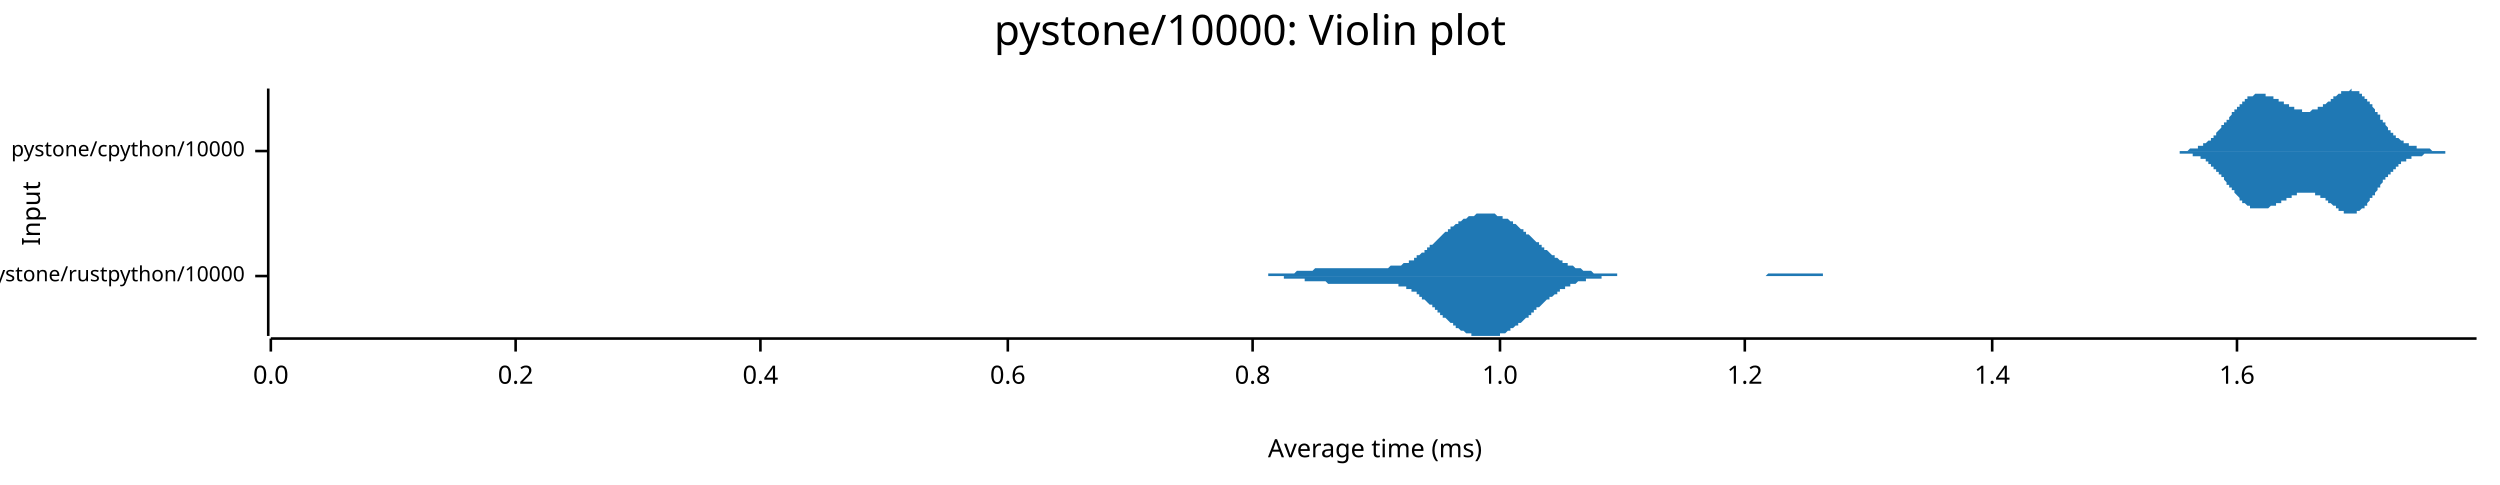
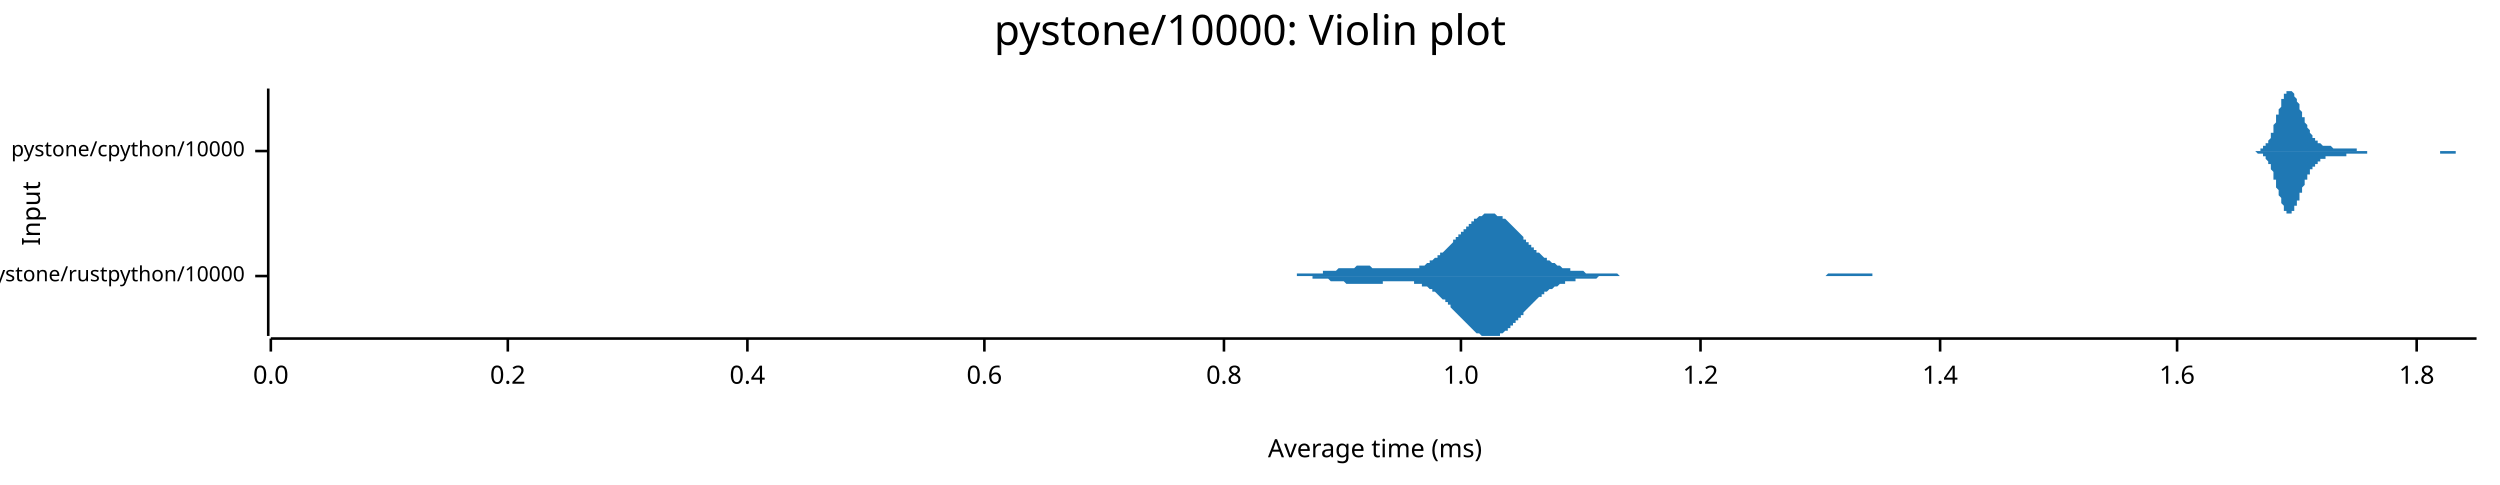
<svg xmlns="http://www.w3.org/2000/svg" width="960" height="186" viewBox="0 0 960 186">
  <text x="480" y="5" dy="0.76em" text-anchor="middle" font-family="sans-serif" font-size="16.129" opacity="1" fill="#000000">
pystone/10000: Violin plot
</text>
  <text x="8" y="82" dy="0.76em" text-anchor="middle" font-family="sans-serif" font-size="9.677" opacity="1" fill="#000000" transform="rotate(270, 8, 82)">
Input
</text>
  <text x="528" y="178" dy="-0.5ex" text-anchor="middle" font-family="sans-serif" font-size="9.677" opacity="1" fill="#000000">
Average time (ms)
</text>
  <polyline fill="none" opacity="1" stroke="#000000" stroke-width="1" points="103,34 103,129 " />
  <text x="94" y="106" dy="0.5ex" text-anchor="end" font-family="sans-serif" font-size="8.065" opacity="1" fill="#000000">
pystone/rustpython/10000
</text>
  <polyline fill="none" opacity="1" stroke="#000000" stroke-width="1" points="98,106 103,106 " />
  <text x="94" y="58" dy="0.5ex" text-anchor="end" font-family="sans-serif" font-size="8.065" opacity="1" fill="#000000">
pystone/cpython/10000
</text>
  <polyline fill="none" opacity="1" stroke="#000000" stroke-width="1" points="98,58 103,58 " />
  <polyline fill="none" opacity="1" stroke="#000000" stroke-width="1" points="104,130 951,130 " />
  <text x="104" y="140" dy="0.76em" text-anchor="middle" font-family="sans-serif" font-size="9.677" opacity="1" fill="#000000">
0.0
</text>
  <polyline fill="none" opacity="1" stroke="#000000" stroke-width="1" points="104,130 104,135 " />
-   <text x="198" y="140" dy="0.76em" text-anchor="middle" font-family="sans-serif" font-size="9.677" opacity="1" fill="#000000">
+   <text x="195" y="140" dy="0.76em" text-anchor="middle" font-family="sans-serif" font-size="9.677" opacity="1" fill="#000000">
0.2
</text>
-   <polyline fill="none" opacity="1" stroke="#000000" stroke-width="1" points="198,130 198,135 " />
-   <text x="292" y="140" dy="0.76em" text-anchor="middle" font-family="sans-serif" font-size="9.677" opacity="1" fill="#000000">
+   <polyline fill="none" opacity="1" stroke="#000000" stroke-width="1" points="195,130 195,135 " />
+   <text x="287" y="140" dy="0.76em" text-anchor="middle" font-family="sans-serif" font-size="9.677" opacity="1" fill="#000000">
0.4
</text>
-   <polyline fill="none" opacity="1" stroke="#000000" stroke-width="1" points="292,130 292,135 " />
-   <text x="387" y="140" dy="0.76em" text-anchor="middle" font-family="sans-serif" font-size="9.677" opacity="1" fill="#000000">
+   <polyline fill="none" opacity="1" stroke="#000000" stroke-width="1" points="287,130 287,135 " />
+   <text x="378" y="140" dy="0.76em" text-anchor="middle" font-family="sans-serif" font-size="9.677" opacity="1" fill="#000000">
0.6
</text>
-   <polyline fill="none" opacity="1" stroke="#000000" stroke-width="1" points="387,130 387,135 " />
-   <text x="481" y="140" dy="0.76em" text-anchor="middle" font-family="sans-serif" font-size="9.677" opacity="1" fill="#000000">
+   <polyline fill="none" opacity="1" stroke="#000000" stroke-width="1" points="378,130 378,135 " />
+   <text x="470" y="140" dy="0.76em" text-anchor="middle" font-family="sans-serif" font-size="9.677" opacity="1" fill="#000000">
0.8
</text>
-   <polyline fill="none" opacity="1" stroke="#000000" stroke-width="1" points="481,130 481,135 " />
-   <text x="576" y="140" dy="0.76em" text-anchor="middle" font-family="sans-serif" font-size="9.677" opacity="1" fill="#000000">
+   <polyline fill="none" opacity="1" stroke="#000000" stroke-width="1" points="470,130 470,135 " />
+   <text x="561" y="140" dy="0.76em" text-anchor="middle" font-family="sans-serif" font-size="9.677" opacity="1" fill="#000000">
1.0
</text>
-   <polyline fill="none" opacity="1" stroke="#000000" stroke-width="1" points="576,130 576,135 " />
-   <text x="670" y="140" dy="0.76em" text-anchor="middle" font-family="sans-serif" font-size="9.677" opacity="1" fill="#000000">
+   <polyline fill="none" opacity="1" stroke="#000000" stroke-width="1" points="561,130 561,135 " />
+   <text x="653" y="140" dy="0.76em" text-anchor="middle" font-family="sans-serif" font-size="9.677" opacity="1" fill="#000000">
1.2
</text>
-   <polyline fill="none" opacity="1" stroke="#000000" stroke-width="1" points="670,130 670,135 " />
-   <text x="765" y="140" dy="0.76em" text-anchor="middle" font-family="sans-serif" font-size="9.677" opacity="1" fill="#000000">
+   <polyline fill="none" opacity="1" stroke="#000000" stroke-width="1" points="653,130 653,135 " />
+   <text x="745" y="140" dy="0.76em" text-anchor="middle" font-family="sans-serif" font-size="9.677" opacity="1" fill="#000000">
1.4
</text>
-   <polyline fill="none" opacity="1" stroke="#000000" stroke-width="1" points="765,130 765,135 " />
-   <text x="859" y="140" dy="0.76em" text-anchor="middle" font-family="sans-serif" font-size="9.677" opacity="1" fill="#000000">
+   <polyline fill="none" opacity="1" stroke="#000000" stroke-width="1" points="745,130 745,135 " />
+   <text x="836" y="140" dy="0.76em" text-anchor="middle" font-family="sans-serif" font-size="9.677" opacity="1" fill="#000000">
1.6
</text>
-   <polyline fill="none" opacity="1" stroke="#000000" stroke-width="1" points="859,130 859,135 " />
-   <polygon opacity="1" fill="#1F78B4" points="474,106 475,106 475,106 476,106 476,106 477,106 477,106 478,106 478,106 479,106 479,106 480,106 480,106 481,106 481,106 482,106 482,106 483,106 483,106 484,106 484,106 485,106 485,106 486,106 486,106 487,106 487,105 488,105 488,105 489,105 489,105 489,105 490,105 490,105 491,105 491,105 492,105 492,105 493,105 493,105 494,105 494,105 495,105 495,105 496,105 496,105 497,105 497,105 498,104 498,104 499,104 499,104 500,104 500,104 501,104 501,104 502,104 502,104 503,104 503,104 504,104 504,104 505,103 505,103 506,103 506,103 507,103 507,103 508,103 508,103 509,103 509,103 510,103 510,103 511,103 511,103 512,103 512,103 513,103 513,103 514,103 514,103 515,103 515,103 516,103 516,103 517,103 517,103 517,103 518,103 518,103 519,103 519,103 520,103 520,103 521,103 521,103 522,103 522,103 523,103 523,103 524,103 524,103 525,103 525,103 526,103 526,103 527,103 527,103 528,103 528,103 529,103 529,103 530,103 530,103 531,103 531,103 532,103 532,103 533,103 533,103 534,102 534,102 535,102 535,102 536,102 536,102 537,102 537,102 538,102 538,102 539,101 539,101 540,101 540,101 541,101 541,100 542,100 542,100 543,100 543,99 544,99 544,99 544,98 545,98 545,98 546,97 546,97 547,97 547,96 548,96 548,95 549,95 549,94 550,94 550,94 551,93 551,93 552,92 552,92 553,91 553,91 554,90 554,90 555,89 555,89 556,89 556,88 557,88 557,87 558,87 558,87 559,86 559,86 560,86 560,85 561,85 561,85 562,84 562,84 563,84 563,84 564,83 564,83 565,83 565,83 566,83 566,83 567,82 567,82 568,82 568,82 569,82 569,82 570,82 570,82 571,82 571,82 572,82 572,82 572,82 573,82 573,82 574,82 574,82 575,83 575,83 576,83 576,83 577,83 577,84 578,84 578,84 579,84 579,84 580,85 580,85 581,85 581,86 582,86 582,86 583,87 583,87 584,88 584,88 585,88 585,89 586,89 586,90 587,90 587,90 588,91 588,91 589,92 589,92 590,93 590,93 591,93 591,94 592,94 592,95 593,95 593,96 594,96 594,96 595,97 595,97 596,98 596,98 597,98 597,99 598,99 598,99 599,100 599,100 599,100 600,100 600,101 601,101 601,101 602,101 602,102 603,102 603,102 604,102 604,102 605,103 605,103 606,103 606,103 607,103 607,103 608,104 608,104 609,104 609,104 610,104 610,104 611,104 611,104 612,105 612,105 613,105 613,105 614,105 614,105 615,105 615,105 616,105 616,105 617,105 617,105 618,105 618,105 619,105 619,105 620,105 620,105 621,105 621,106 622,106 622,106 623,106 623,106 624,106 624,106 625,106 625,106 626,106 626,106 627,106 627,106 627,106 628,106 628,106 629,106 629,106 630,106 630,106 631,106 631,106 632,106 632,106 633,106 633,106 634,106 634,106 635,106 635,106 636,106 636,106 637,106 637,106 638,106 638,106 639,106 639,106 640,106 640,106 641,106 641,106 642,106 642,106 643,106 643,106 644,106 644,106 645,106 645,106 646,106 646,106 647,106 647,106 648,106 648,106 649,106 649,106 650,106 650,106 651,106 651,106 652,106 652,106 653,106 653,106 654,106 654,106 654,106 655,106 655,106 656,106 656,106 657,106 657,106 658,106 658,106 659,106 659,106 660,106 660,106 661,106 661,106 662,106 662,106 663,106 663,106 664,106 664,106 665,106 665,106 666,106 666,106 667,106 667,106 668,106 668,106 669,106 669,106 670,106 670,106 671,106 671,106 672,106 672,106 673,106 673,106 674,106 674,106 675,106 675,106 676,106 676,106 677,106 677,106 678,106 678,106 679,105 679,105 680,105 680,105 681,105 681,105 682,105 682,105 682,105 683,105 683,105 684,105 684,105 685,105 685,105 686,105 686,105 687,105 687,105 688,105 688,105 689,105 689,105 690,105 690,105 691,105 691,105 692,105 692,105 693,105 693,105 694,105 694,105 695,105 695,105 696,105 696,105 697,105 697,105 698,105 698,105 699,105 699,105 700,105 700,106 701,106 701,106 702,106 702,106 703,106 703,106 704,106 704,106 705,106 705,106 706,106 706,106 707,106 707,106 708,106 708,106 709,106 709,106 709,106 710,106 710,106 711,106 711,106 712,106 712,106 713,106 713,106 714,106 714,106 715,106 715,106 716,106 716,106 717,106 717,106 718,106 718,106 719,106 719,106 719,106 474,106 " />
-   <polygon opacity="1" fill="#1F78B4" points="474,106 475,106 475,106 476,106 476,106 477,106 477,106 478,106 478,106 479,106 479,106 480,106 480,106 481,106 481,106 482,106 482,106 483,106 483,106 484,106 484,106 485,106 485,106 486,106 486,106 487,106 487,106 488,106 488,106 489,106 489,106 489,106 490,106 490,106 491,106 491,106 492,106 492,106 493,106 493,107 494,107 494,107 495,107 495,107 496,107 496,107 497,107 497,107 498,107 498,107 499,107 499,107 500,107 500,107 501,107 501,108 502,108 502,108 503,108 503,108 504,108 504,108 505,108 505,108 506,108 506,108 507,108 507,108 508,108 508,108 509,108 509,108 510,109 510,109 511,109 511,109 512,109 512,109 513,109 513,109 514,109 514,109 515,109 515,109 516,109 516,109 517,109 517,109 517,109 518,109 518,109 519,109 519,109 520,109 520,109 521,109 521,109 522,109 522,109 523,109 523,109 524,109 524,109 525,109 525,109 526,109 526,109 527,109 527,109 528,109 528,109 529,109 529,109 530,109 530,109 531,109 531,109 532,109 532,109 533,109 533,109 534,109 534,109 535,109 535,109 536,109 536,109 537,109 537,110 538,110 538,110 539,110 539,110 540,110 540,111 541,111 541,111 542,111 542,112 543,112 543,112 544,112 544,113 544,113 545,113 545,114 546,114 546,115 547,115 547,115 548,116 548,116 549,117 549,117 550,117 550,118 551,118 551,119 552,119 552,120 553,120 553,121 554,121 554,122 555,122 555,122 556,123 556,123 557,124 557,124 558,124 558,125 559,125 559,126 560,126 560,126 561,127 561,127 562,127 562,127 563,128 563,128 564,128 564,128 565,128 565,129 566,129 566,129 567,129 567,129 568,129 568,129 569,129 569,129 570,129 570,129 571,129 571,129 572,129 572,129 572,129 573,129 573,129 574,129 574,129 575,129 575,129 576,129 576,128 577,128 577,128 578,128 578,128 579,127 579,127 580,127 580,126 581,126 581,126 582,125 582,125 583,125 583,124 584,124 584,124 585,123 585,123 586,122 586,122 587,122 587,121 588,121 588,120 589,120 589,119 590,119 590,118 591,118 591,118 592,117 592,117 593,116 593,116 594,115 594,115 595,115 595,114 596,114 596,114 597,113 597,113 598,113 598,112 599,112 599,112 599,111 600,111 600,111 601,111 601,110 602,110 602,110 603,110 603,109 604,109 604,109 605,109 605,109 606,108 606,108 607,108 607,108 608,108 608,108 609,108 609,107 610,107 610,107 611,107 611,107 612,107 612,107 613,107 613,107 614,107 614,107 615,107 615,106 616,106 616,106 617,106 617,106 618,106 618,106 619,106 619,106 620,106 620,106 621,106 621,106 622,106 622,106 623,106 623,106 624,106 624,106 625,106 625,106 626,106 626,106 627,106 627,106 627,106 628,106 628,106 629,106 629,106 630,106 630,106 631,106 631,106 632,106 632,106 633,106 633,106 634,106 634,106 635,106 635,106 636,106 636,106 637,106 637,106 638,106 638,106 639,106 639,106 640,106 640,106 641,106 641,106 642,106 642,106 643,106 643,106 644,106 644,106 645,106 645,106 646,106 646,106 647,106 647,106 648,106 648,106 649,106 649,106 650,106 650,106 651,106 651,106 652,106 652,106 653,106 653,106 654,106 654,106 654,106 655,106 655,106 656,106 656,106 657,106 657,106 658,106 658,106 659,106 659,106 660,106 660,106 661,106 661,106 662,106 662,106 663,106 663,106 664,106 664,106 665,106 665,106 666,106 666,106 667,106 667,106 668,106 668,106 669,106 669,106 670,106 670,106 671,106 671,106 672,106 672,106 673,106 673,106 674,106 674,106 675,106 675,106 676,106 676,106 677,106 677,106 678,106 678,106 679,106 679,106 680,106 680,106 681,106 681,106 682,106 682,106 682,106 683,106 683,106 684,106 684,106 685,106 685,106 686,106 686,106 687,106 687,106 688,106 688,106 689,106 689,106 690,106 690,106 691,106 691,106 692,106 692,106 693,106 693,106 694,106 694,106 695,106 695,106 696,106 696,106 697,106 697,106 698,106 698,106 699,106 699,106 700,106 700,106 701,106 701,106 702,106 702,106 703,106 703,106 704,106 704,106 705,106 705,106 706,106 706,106 707,106 707,106 708,106 708,106 709,106 709,106 709,106 710,106 710,106 711,106 711,106 712,106 712,106 713,106 713,106 714,106 714,106 715,106 715,106 716,106 716,106 717,106 717,106 718,106 718,106 719,106 719,106 719,106 474,106 " />
-   <polygon opacity="1" fill="#1F78B4" points="829,58 829,58 830,58 830,58 830,58 830,58 831,58 831,58 831,58 831,58 832,58 832,58 832,58 832,58 833,58 833,58 833,58 833,58 833,58 834,58 834,58 834,58 834,58 835,58 835,58 835,58 835,58 836,58 836,58 836,58 836,58 837,58 837,58 837,58 837,58 838,58 838,58 838,58 838,58 839,58 839,58 839,58 839,58 840,58 840,58 840,58 840,58 841,57 841,57 841,57 841,57 842,57 842,57 842,57 842,57 842,57 843,57 843,57 843,57 843,57 844,57 844,56 844,56 844,56 845,56 845,56 845,56 845,56 846,56 846,55 846,55 846,55 847,55 847,55 847,55 847,55 848,54 848,54 848,54 848,54 849,54 849,53 849,53 849,53 850,53 850,52 850,52 850,52 851,52 851,51 851,51 851,51 851,51 852,50 852,50 852,50 852,50 853,49 853,49 853,49 853,48 854,48 854,48 854,47 854,47 855,47 855,46 855,46 855,46 856,46 856,45 856,45 856,45 857,44 857,44 857,44 857,43 858,43 858,43 858,42 858,42 859,42 859,42 859,41 859,41 860,41 860,41 860,40 860,40 860,40 861,40 861,39 861,39 861,39 862,39 862,38 862,38 862,38 863,38 863,38 863,38 863,37 864,37 864,37 864,37 864,37 865,37 865,37 865,37 865,37 866,36 866,36 866,36 866,36 867,36 867,36 867,36 867,36 868,36 868,36 868,36 868,36 869,36 869,36 869,36 869,36 869,36 870,36 870,37 870,37 870,37 871,37 871,37 871,37 871,37 872,37 872,37 872,37 872,37 873,37 873,38 873,38 873,38 874,38 874,38 874,38 874,38 875,38 875,38 875,39 875,39 876,39 876,39 876,39 876,39 877,39 877,39 877,40 877,40 878,40 878,40 878,40 878,40 878,40 879,40 879,41 879,41 879,41 880,41 880,41 880,41 880,41 881,41 881,42 881,42 881,42 882,42 882,42 882,42 882,42 883,42 883,42 883,42 883,42 884,42 884,42 884,43 884,43 885,43 885,43 885,43 885,43 886,43 886,43 886,43 886,43 887,43 887,43 887,43 887,43 887,43 888,42 888,42 888,42 888,42 889,42 889,42 889,42 889,42 890,42 890,42 890,42 890,41 891,41 891,41 891,41 891,41 892,41 892,41 892,40 892,40 893,40 893,40 893,40 893,40 894,39 894,39 894,39 894,39 895,39 895,39 895,38 895,38 896,38 896,38 896,38 896,37 896,37 897,37 897,37 897,37 897,37 898,36 898,36 898,36 898,36 899,36 899,36 899,35 899,35 900,35 900,35 900,35 900,35 901,35 901,35 901,35 901,35 902,35 902,35 902,35 902,35 903,34 903,35 903,35 903,35 904,35 904,35 904,35 904,35 905,35 905,35 905,35 905,35 905,35 906,35 906,36 906,36 906,36 907,36 907,36 907,37 907,37 908,37 908,37 908,37 908,38 909,38 909,38 909,39 909,39 910,39 910,39 910,40 910,40 911,40 911,41 911,41 911,41 912,42 912,42 912,42 912,43 913,43 913,43 913,44 913,44 914,44 914,45 914,45 914,45 914,46 915,46 915,47 915,47 915,47 916,47 916,48 916,48 916,48 917,49 917,49 917,49 917,50 918,50 918,50 918,50 918,51 919,51 919,51 919,51 919,52 920,52 920,52 920,52 920,53 921,53 921,53 921,53 921,53 922,54 922,54 922,54 922,54 923,54 923,54 923,54 923,55 923,55 924,55 924,55 924,55 924,55 925,55 925,55 925,56 925,56 926,56 926,56 926,56 926,56 927,56 927,56 927,56 927,56 928,56 928,56 928,57 928,57 929,57 929,57 929,57 929,57 930,57 930,57 930,57 930,57 931,57 931,57 931,57 931,57 932,57 932,57 932,57 932,57 932,57 933,57 933,57 933,57 933,57 934,58 934,58 934,58 934,58 935,58 935,58 935,58 935,58 936,58 936,58 936,58 936,58 937,58 937,58 937,58 937,58 938,58 938,58 938,58 938,58 939,58 939,58 939,58 939,58 940,58 940,58 940,58 940,58 941,58 941,58 941,58 941,58 941,58 942,58 942,58 942,58 942,58 943,58 943,58 943,58 943,58 944,58 944,58 944,58 944,58 945,58 945,58 945,58 945,58 946,58 946,58 946,58 946,58 947,58 947,58 947,58 947,58 948,58 948,58 948,58 948,58 949,58 949,58 949,58 949,58 950,58 950,58 950,58 950,58 951,58 951,58 829,58 " />
-   <polygon opacity="1" fill="#1F78B4" points="829,58 829,58 830,58 830,58 830,58 830,58 831,58 831,58 831,58 831,58 832,58 832,58 832,58 832,58 833,58 833,58 833,58 833,58 833,58 834,58 834,58 834,58 834,58 835,58 835,58 835,58 835,58 836,58 836,58 836,58 836,58 837,58 837,59 837,59 837,59 838,59 838,59 838,59 838,59 839,59 839,59 839,59 839,59 840,59 840,59 840,59 840,59 841,59 841,59 841,59 841,59 842,59 842,59 842,59 842,59 842,60 843,60 843,60 843,60 843,60 844,60 844,60 844,60 844,60 845,60 845,60 845,61 845,61 846,61 846,61 846,61 846,61 847,61 847,62 847,62 847,62 848,62 848,62 848,63 848,63 849,63 849,63 849,63 849,64 850,64 850,64 850,64 850,65 851,65 851,65 851,65 851,66 851,66 852,66 852,66 852,67 852,67 853,67 853,68 853,68 853,68 854,68 854,69 854,69 854,69 855,70 855,70 855,70 855,71 856,71 856,71 856,72 856,72 857,72 857,73 857,73 857,73 858,73 858,74 858,74 858,74 859,75 859,75 859,75 859,75 860,76 860,76 860,76 860,76 860,77 861,77 861,77 861,77 861,78 862,78 862,78 862,78 862,78 863,79 863,79 863,79 863,79 864,79 864,79 864,79 864,80 865,80 865,80 865,80 865,80 866,80 866,80 866,80 866,80 867,80 867,80 867,80 867,80 868,80 868,80 868,80 868,80 869,80 869,80 869,80 869,80 869,80 870,80 870,80 870,80 870,80 871,80 871,80 871,80 871,80 872,79 872,79 872,79 872,79 873,79 873,79 873,79 873,79 874,79 874,78 874,78 874,78 875,78 875,78 875,78 875,78 876,78 876,78 876,77 876,77 877,77 877,77 877,77 877,77 878,77 878,76 878,76 878,76 878,76 879,76 879,76 879,76 879,76 880,76 880,75 880,75 880,75 881,75 881,75 881,75 881,75 882,75 882,75 882,75 882,74 883,74 883,74 883,74 883,74 884,74 884,74 884,74 884,74 885,74 885,74 885,74 885,74 886,74 886,74 886,74 886,74 887,74 887,74 887,74 887,74 887,74 888,74 888,74 888,74 888,74 889,74 889,74 889,74 889,75 890,75 890,75 890,75 890,75 891,75 891,75 891,75 891,76 892,76 892,76 892,76 892,76 893,76 893,77 893,77 893,77 894,77 894,77 894,77 894,78 895,78 895,78 895,78 895,78 896,79 896,79 896,79 896,79 896,79 897,79 897,80 897,80 897,80 898,80 898,80 898,80 898,81 899,81 899,81 899,81 899,81 900,81 900,81 900,81 900,82 901,82 901,82 901,82 901,82 902,82 902,82 902,82 902,82 903,82 903,82 903,82 903,82 904,82 904,82 904,82 904,82 905,82 905,82 905,81 905,81 905,81 906,81 906,81 906,81 906,81 907,80 907,80 907,80 907,80 908,80 908,79 908,79 908,79 909,79 909,78 909,78 909,78 910,77 910,77 910,77 910,76 911,76 911,76 911,75 911,75 912,75 912,74 912,74 912,74 913,73 913,73 913,73 913,72 914,72 914,72 914,71 914,71 914,71 915,70 915,70 915,70 915,69 916,69 916,69 916,68 916,68 917,68 917,67 917,67 917,67 918,67 918,66 918,66 918,66 919,66 919,65 919,65 919,65 920,65 920,64 920,64 920,64 921,64 921,64 921,63 921,63 922,63 922,63 922,63 922,62 923,62 923,62 923,62 923,62 923,62 924,62 924,61 924,61 924,61 925,61 925,61 925,61 925,61 926,61 926,61 926,61 926,60 927,60 927,60 927,60 927,60 928,60 928,60 928,60 928,60 929,60 929,60 929,60 929,60 930,60 930,60 930,60 930,60 931,59 931,59 931,59 931,59 932,59 932,59 932,59 932,59 932,59 933,59 933,59 933,59 933,59 934,59 934,59 934,59 934,59 935,59 935,59 935,59 935,59 936,59 936,59 936,59 936,59 937,59 937,59 937,59 937,59 938,59 938,59 938,59 938,59 939,59 939,59 939,59 939,58 940,58 940,58 940,58 940,58 941,58 941,58 941,58 941,58 941,58 942,58 942,58 942,58 942,58 943,58 943,58 943,58 943,58 944,58 944,58 944,58 944,58 945,58 945,58 945,58 945,58 946,58 946,58 946,58 946,58 947,58 947,58 947,58 947,58 948,58 948,58 948,58 948,58 949,58 949,58 949,58 949,58 950,58 950,58 950,58 950,58 951,58 951,58 829,58 " />
+   <polyline fill="none" opacity="1" stroke="#000000" stroke-width="1" points="836,130 836,135 " />
+   <text x="928" y="140" dy="0.76em" text-anchor="middle" font-family="sans-serif" font-size="9.677" opacity="1" fill="#000000">
+ 1.8
+ </text>
+   <polyline fill="none" opacity="1" stroke="#000000" stroke-width="1" points="928,130 928,135 " />
+   <polygon opacity="1" fill="#1F78B4" points="486,106 487,106 487,106 488,106 488,106 489,106 489,106 490,106 490,106 491,106 491,106 492,106 492,106 493,106 493,106 494,106 494,106 495,106 495,106 496,106 496,106 497,106 497,106 498,106 498,105 499,105 499,105 500,105 500,105 501,105 501,105 502,105 502,105 503,105 503,105 504,105 504,105 505,105 505,105 506,105 506,105 507,105 508,105 508,104 509,104 509,104 510,104 510,104 511,104 511,104 512,104 512,104 513,104 513,104 514,103 514,103 515,103 515,103 516,103 516,103 517,103 517,103 518,103 518,103 519,103 519,103 520,103 520,103 521,102 521,102 522,102 522,102 523,102 523,102 524,102 524,102 525,102 525,102 526,102 526,102 527,103 527,103 528,103 528,103 529,103 529,103 530,103 530,103 531,103 531,103 532,103 532,103 533,103 533,103 534,103 534,103 535,103 535,103 536,103 536,103 537,103 537,103 538,103 538,103 539,103 539,103 540,103 540,103 541,103 542,103 542,103 543,103 543,103 544,103 544,103 545,103 545,102 546,102 546,102 547,102 547,102 548,101 548,101 549,101 549,100 550,100 550,100 551,99 551,99 552,99 552,98 553,98 553,97 554,97 554,97 555,96 555,96 556,95 556,95 557,94 557,94 558,93 558,92 559,92 559,91 560,91 560,90 561,90 561,89 562,89 562,88 563,88 563,87 564,87 564,86 565,86 565,85 566,85 566,84 567,84 567,84 568,83 568,83 569,83 569,83 570,82 570,82 571,82 571,82 572,82 572,82 573,82 573,82 574,82 574,82 575,83 576,83 576,83 577,83 577,84 578,84 578,84 579,85 579,85 580,86 580,86 581,87 581,87 582,88 582,88 583,89 583,89 584,90 584,90 585,91 585,92 586,92 586,93 587,93 587,94 588,94 588,95 589,95 589,96 590,96 590,97 591,97 591,97 592,98 592,98 593,99 593,99 594,99 594,100 595,100 595,100 596,101 596,101 597,101 597,101 598,102 598,102 599,102 599,102 600,103 600,103 601,103 601,103 602,103 602,103 603,103 603,104 604,104 604,104 605,104 605,104 606,104 606,104 607,104 607,104 608,104 608,104 609,105 610,105 610,105 611,105 611,105 612,105 612,105 613,105 613,105 614,105 614,105 615,105 615,105 616,105 616,105 617,105 617,105 618,105 618,105 619,105 619,105 620,105 620,105 621,105 621,105 622,106 622,106 623,106 623,106 624,106 624,106 625,106 625,106 626,106 626,106 627,106 627,106 628,106 628,106 629,106 629,106 630,106 630,106 631,106 631,106 632,106 632,106 633,106 633,106 634,106 634,106 635,106 635,106 636,106 636,106 637,106 637,106 638,106 638,106 639,106 639,106 640,106 640,106 641,106 641,106 642,106 642,106 643,106 644,106 644,106 645,106 645,106 646,106 646,106 647,106 647,106 648,106 648,106 649,106 649,106 650,106 650,106 651,106 651,106 652,106 652,106 653,106 653,106 654,106 654,106 655,106 655,106 656,106 656,106 657,106 657,106 658,106 658,106 659,106 659,106 660,106 660,106 661,106 661,106 662,106 662,106 663,106 663,106 664,106 664,106 665,106 665,106 666,106 666,106 667,106 667,106 668,106 668,106 669,106 669,106 670,106 670,106 671,106 671,106 672,106 672,106 673,106 673,106 674,106 674,106 675,106 675,106 676,106 676,106 677,106 678,106 678,106 679,106 679,106 680,106 680,106 681,106 681,106 682,106 682,106 683,106 683,106 684,106 684,106 685,106 685,106 686,106 686,106 687,106 687,106 688,106 688,106 689,106 689,106 690,106 690,106 691,106 691,106 692,106 692,106 693,106 693,106 694,106 694,106 695,106 695,106 696,106 696,106 697,106 697,106 698,106 698,106 699,106 699,106 700,106 700,106 701,106 701,106 702,105 702,105 703,105 703,105 704,105 704,105 705,105 705,105 706,105 706,105 707,105 707,105 708,105 708,105 709,105 709,105 710,105 710,105 711,105 712,105 712,105 713,105 713,105 714,105 714,105 715,105 715,105 716,105 716,105 717,105 717,105 718,105 718,105 719,105 719,106 720,106 720,106 721,106 721,106 722,106 722,106 723,106 723,106 724,106 724,106 725,106 725,106 726,106 726,106 727,106 727,106 728,106 728,106 729,106 729,106 730,106 730,106 731,106 731,106 732,106 732,106 733,106 733,106 734,106 734,106 735,106 735,106 736,106 736,106 737,106 737,106 738,106 738,106 739,106 739,106 739,106 486,106 " />
+   <polygon opacity="1" fill="#1F78B4" points="486,106 487,106 487,106 488,106 488,106 489,106 489,106 490,106 490,106 491,106 491,106 492,106 492,106 493,106 493,106 494,106 494,106 495,106 495,106 496,106 496,106 497,106 497,106 498,106 498,106 499,106 499,106 500,106 500,106 501,106 501,106 502,106 502,106 503,106 503,106 504,106 504,107 505,107 505,107 506,107 506,107 507,107 508,107 508,107 509,107 509,107 510,107 510,107 511,108 511,108 512,108 512,108 513,108 513,108 514,108 514,108 515,108 515,108 516,108 516,108 517,109 517,109 518,109 518,109 519,109 519,109 520,109 520,109 521,109 521,109 522,109 522,109 523,109 523,109 524,109 524,109 525,109 525,109 526,109 526,109 527,109 527,109 528,109 528,109 529,109 529,109 530,109 530,109 531,109 531,108 532,108 532,108 533,108 533,108 534,108 534,108 535,108 535,108 536,108 536,108 537,108 537,108 538,108 538,108 539,108 539,108 540,108 540,108 541,108 542,108 542,108 543,108 543,109 544,109 544,109 545,109 545,109 546,109 546,110 547,110 547,110 548,110 548,110 549,111 549,111 550,111 550,112 551,112 551,112 552,113 552,113 553,114 553,114 554,115 554,115 555,115 555,116 556,116 556,117 557,117 557,118 558,119 558,119 559,120 559,120 560,121 560,121 561,122 561,122 562,123 562,123 563,124 563,124 564,125 564,125 565,126 565,126 566,127 566,127 567,128 567,128 568,128 568,128 569,129 569,129 570,129 570,129 571,129 571,129 572,129 572,129 573,129 573,129 574,129 574,129 575,129 576,129 576,128 577,128 577,128 578,127 578,127 579,127 579,126 580,126 580,125 581,125 581,124 582,124 582,123 583,123 583,122 584,122 584,121 585,121 585,120 586,119 586,119 587,118 587,118 588,117 588,117 589,116 589,116 590,115 590,115 591,114 591,114 592,114 592,113 593,113 593,112 594,112 594,112 595,111 595,111 596,111 596,111 597,110 597,110 598,110 598,110 599,109 599,109 600,109 600,109 601,109 601,108 602,108 602,108 603,108 603,108 604,108 604,108 605,108 605,107 606,107 606,107 607,107 607,107 608,107 608,107 609,107 610,107 610,107 611,107 611,107 612,107 612,107 613,107 613,107 614,106 614,106 615,106 615,106 616,106 616,106 617,106 617,106 618,106 618,106 619,106 619,106 620,106 620,106 621,106 621,106 622,106 622,106 623,106 623,106 624,106 624,106 625,106 625,106 626,106 626,106 627,106 627,106 628,106 628,106 629,106 629,106 630,106 630,106 631,106 631,106 632,106 632,106 633,106 633,106 634,106 634,106 635,106 635,106 636,106 636,106 637,106 637,106 638,106 638,106 639,106 639,106 640,106 640,106 641,106 641,106 642,106 642,106 643,106 644,106 644,106 645,106 645,106 646,106 646,106 647,106 647,106 648,106 648,106 649,106 649,106 650,106 650,106 651,106 651,106 652,106 652,106 653,106 653,106 654,106 654,106 655,106 655,106 656,106 656,106 657,106 657,106 658,106 658,106 659,106 659,106 660,106 660,106 661,106 661,106 662,106 662,106 663,106 663,106 664,106 664,106 665,106 665,106 666,106 666,106 667,106 667,106 668,106 668,106 669,106 669,106 670,106 670,106 671,106 671,106 672,106 672,106 673,106 673,106 674,106 674,106 675,106 675,106 676,106 676,106 677,106 678,106 678,106 679,106 679,106 680,106 680,106 681,106 681,106 682,106 682,106 683,106 683,106 684,106 684,106 685,106 685,106 686,106 686,106 687,106 687,106 688,106 688,106 689,106 689,106 690,106 690,106 691,106 691,106 692,106 692,106 693,106 693,106 694,106 694,106 695,106 695,106 696,106 696,106 697,106 697,106 698,106 698,106 699,106 699,106 700,106 700,106 701,106 701,106 702,106 702,106 703,106 703,106 704,106 704,106 705,106 705,106 706,106 706,106 707,106 707,106 708,106 708,106 709,106 709,106 710,106 710,106 711,106 712,106 712,106 713,106 713,106 714,106 714,106 715,106 715,106 716,106 716,106 717,106 717,106 718,106 718,106 719,106 719,106 720,106 720,106 721,106 721,106 722,106 722,106 723,106 723,106 724,106 724,106 725,106 725,106 726,106 726,106 727,106 727,106 728,106 728,106 729,106 729,106 730,106 730,106 731,106 731,106 732,106 732,106 733,106 733,106 734,106 734,106 735,106 735,106 736,106 736,106 737,106 737,106 738,106 738,106 739,106 739,106 739,106 486,106 " />
+   <polygon opacity="1" fill="#1F78B4" points="863,58 863,58 864,58 864,58 864,58 864,58 864,58 865,58 865,58 865,58 865,58 865,58 865,58 866,58 866,58 866,58 866,58 866,58 866,58 867,58 867,58 867,58 867,58 867,58 867,58 868,58 868,58 868,57 868,57 868,57 869,57 869,57 869,57 869,57 869,57 869,56 870,56 870,56 870,56 870,56 870,55 870,55 871,55 871,55 871,54 871,54 871,54 872,53 872,53 872,52 872,52 872,51 872,51 873,51 873,50 873,50 873,49 873,48 873,48 874,47 874,47 874,46 874,46 874,45 874,44 875,44 875,43 875,43 875,42 875,42 876,41 876,40 876,40 876,39 876,39 876,38 877,38 877,37 877,37 877,37 877,36 877,36 878,36 878,35 878,35 878,35 878,35 878,35 879,35 879,35 879,34 879,35 879,35 880,35 880,35 880,35 880,35 880,35 880,35 881,36 881,36 881,36 881,37 881,37 881,37 882,38 882,38 882,39 882,39 882,39 883,40 883,40 883,41 883,41 883,42 883,42 884,43 884,43 884,43 884,44 884,44 884,45 885,45 885,46 885,46 885,47 885,47 885,47 886,48 886,48 886,49 886,49 886,49 887,50 887,50 887,50 887,51 887,51 887,51 888,52 888,52 888,52 888,52 888,53 888,53 889,53 889,53 889,53 889,54 889,54 890,54 890,54 890,54 890,54 890,55 890,55 891,55 891,55 891,55 891,55 891,55 891,55 892,56 892,56 892,56 892,56 892,56 892,56 893,56 893,56 893,56 893,56 893,56 894,56 894,56 894,56 894,56 894,56 894,56 895,56 895,56 895,56 895,56 895,56 895,56 896,57 896,57 896,57 896,57 896,57 896,57 897,57 897,57 897,57 897,57 897,57 898,57 898,57 898,57 898,57 898,57 898,57 899,57 899,57 899,57 899,57 899,57 899,57 900,57 900,57 900,57 900,57 900,57 901,57 901,57 901,57 901,57 901,57 901,57 902,57 902,57 902,57 902,57 902,57 902,57 903,57 903,57 903,57 903,57 903,57 903,57 904,57 904,57 904,57 904,57 904,57 905,57 905,57 905,57 905,57 905,57 905,58 906,58 906,58 906,58 906,58 906,58 906,58 907,58 907,58 907,58 907,58 907,58 908,58 908,58 908,58 908,58 908,58 908,58 909,58 909,58 909,58 909,58 909,58 909,58 910,58 910,58 910,58 910,58 910,58 910,58 911,58 911,58 911,58 911,58 911,58 912,58 912,58 912,58 912,58 912,58 912,58 913,58 913,58 913,58 913,58 913,58 913,58 914,58 914,58 914,58 914,58 914,58 914,58 915,58 915,58 915,58 915,58 915,58 916,58 916,58 916,58 916,58 916,58 916,58 917,58 917,58 917,58 917,58 917,58 917,58 918,58 918,58 918,58 918,58 918,58 919,58 919,58 919,58 919,58 919,58 919,58 920,58 920,58 920,58 920,58 920,58 920,58 921,58 921,58 921,58 921,58 921,58 921,58 922,58 922,58 922,58 922,58 922,58 923,58 923,58 923,58 923,58 923,58 923,58 924,58 924,58 924,58 924,58 924,58 924,58 925,58 925,58 925,58 925,58 925,58 926,58 926,58 926,58 926,58 926,58 926,58 927,58 927,58 927,58 927,58 927,58 927,58 928,58 928,58 928,58 928,58 928,58 928,58 929,58 929,58 929,58 929,58 929,58 930,58 930,58 930,58 930,58 930,58 930,58 931,58 931,58 931,58 931,58 931,58 931,58 932,58 932,58 932,58 932,58 932,58 932,58 933,58 933,58 933,58 933,58 933,58 934,58 934,58 934,58 934,58 934,58 934,58 935,58 935,58 935,58 935,58 935,58 935,58 936,58 936,58 936,58 936,58 936,58 937,58 937,58 937,58 937,58 937,58 937,58 938,58 938,58 938,58 938,58 938,58 938,58 939,58 939,58 939,58 939,58 939,58 939,58 940,58 940,58 940,58 940,58 940,58 941,58 941,58 941,58 941,58 941,58 941,58 942,58 942,58 942,58 942,58 942,58 942,58 943,58 943,58 943,58 943,58 943,58 944,58 944,58 944,58 944,58 944,58 944,58 945,58 945,58 945,58 945,58 945,58 945,58 946,58 946,58 946,58 946,58 946,58 946,58 947,58 947,58 947,58 947,58 947,58 948,58 948,58 948,58 948,58 948,58 948,58 949,58 949,58 949,58 949,58 949,58 949,58 950,58 950,58 950,58 950,58 950,58 951,58 951,58 863,58 " />
+   <polygon opacity="1" fill="#1F78B4" points="863,58 863,58 864,58 864,58 864,58 864,58 864,58 865,58 865,58 865,58 865,58 865,58 865,58 866,58 866,58 866,58 866,58 866,58 866,58 867,59 867,59 867,59 867,59 867,59 867,59 868,59 868,59 868,59 868,59 868,59 869,59 869,59 869,60 869,60 869,60 869,60 870,60 870,60 870,61 870,61 870,61 870,61 871,62 871,62 871,62 871,63 871,63 872,63 872,64 872,64 872,65 872,65 872,65 873,66 873,66 873,67 873,67 873,68 873,69 874,69 874,70 874,70 874,71 874,71 874,72 875,73 875,73 875,74 875,74 875,75 876,76 876,76 876,77 876,77 876,78 876,78 877,79 877,79 877,79 877,80 877,80 877,81 878,81 878,81 878,81 878,82 878,82 878,82 879,82 879,82 879,82 879,82 879,82 880,82 880,82 880,82 880,81 880,81 880,81 881,81 881,80 881,80 881,80 881,80 881,79 882,79 882,78 882,78 882,78 882,77 883,77 883,76 883,76 883,75 883,75 883,74 884,74 884,73 884,73 884,73 884,72 884,72 885,71 885,71 885,70 885,70 885,69 885,69 886,69 886,68 886,68 886,68 886,67 887,67 887,67 887,66 887,66 887,66 887,65 888,65 888,65 888,64 888,64 888,64 888,64 889,64 889,63 889,63 889,63 889,63 890,63 890,62 890,62 890,62 890,62 890,62 891,62 891,62 891,61 891,61 891,61 891,61 892,61 892,61 892,61 892,61 892,61 892,61 893,61 893,60 893,60 893,60 893,60 894,60 894,60 894,60 894,60 894,60 894,60 895,60 895,60 895,60 895,60 895,60 895,60 896,60 896,60 896,60 896,60 896,60 896,60 897,60 897,60 897,60 897,60 897,60 898,60 898,60 898,60 898,60 898,60 898,60 899,60 899,60 899,60 899,60 899,60 899,60 900,60 900,60 900,60 900,60 900,60 901,60 901,59 901,59 901,59 901,59 901,59 902,59 902,59 902,59 902,59 902,59 902,59 903,59 903,59 903,59 903,59 903,59 903,59 904,59 904,59 904,59 904,59 904,59 905,59 905,59 905,59 905,59 905,59 905,59 906,59 906,59 906,59 906,59 906,59 906,59 907,59 907,59 907,59 907,59 907,59 908,59 908,59 908,59 908,59 908,59 908,59 909,59 909,59 909,59 909,58 909,58 909,58 910,58 910,58 910,58 910,58 910,58 910,58 911,58 911,58 911,58 911,58 911,58 912,58 912,58 912,58 912,58 912,58 912,58 913,58 913,58 913,58 913,58 913,58 913,58 914,58 914,58 914,58 914,58 914,58 914,58 915,58 915,58 915,58 915,58 915,58 916,58 916,58 916,58 916,58 916,58 916,58 917,58 917,58 917,58 917,58 917,58 917,58 918,58 918,58 918,58 918,58 918,58 919,58 919,58 919,58 919,58 919,58 919,58 920,58 920,58 920,58 920,58 920,58 920,58 921,58 921,58 921,58 921,58 921,58 921,58 922,58 922,58 922,58 922,58 922,58 923,58 923,58 923,58 923,58 923,58 923,58 924,58 924,58 924,58 924,58 924,58 924,58 925,58 925,58 925,58 925,58 925,58 926,58 926,58 926,58 926,58 926,58 926,58 927,58 927,58 927,58 927,58 927,58 927,58 928,58 928,58 928,58 928,58 928,58 928,58 929,58 929,58 929,58 929,58 929,58 930,58 930,58 930,58 930,58 930,58 930,58 931,58 931,58 931,58 931,58 931,58 931,58 932,58 932,58 932,58 932,58 932,58 932,58 933,58 933,58 933,58 933,58 933,58 934,58 934,58 934,58 934,58 934,58 934,58 935,58 935,58 935,58 935,58 935,58 935,58 936,58 936,58 936,58 936,58 936,58 937,58 937,58 937,58 937,58 937,59 937,59 938,59 938,59 938,59 938,59 938,59 938,59 939,59 939,59 939,59 939,59 939,59 939,59 940,59 940,59 940,59 940,59 940,59 941,59 941,59 941,59 941,59 941,59 941,59 942,59 942,59 942,59 942,59 942,59 942,59 943,59 943,59 943,58 943,58 943,58 944,58 944,58 944,58 944,58 944,58 944,58 945,58 945,58 945,58 945,58 945,58 945,58 946,58 946,58 946,58 946,58 946,58 946,58 947,58 947,58 947,58 947,58 947,58 948,58 948,58 948,58 948,58 948,58 948,58 949,58 949,58 949,58 949,58 949,58 949,58 950,58 950,58 950,58 950,58 950,58 951,58 951,58 863,58 " />
</svg>
